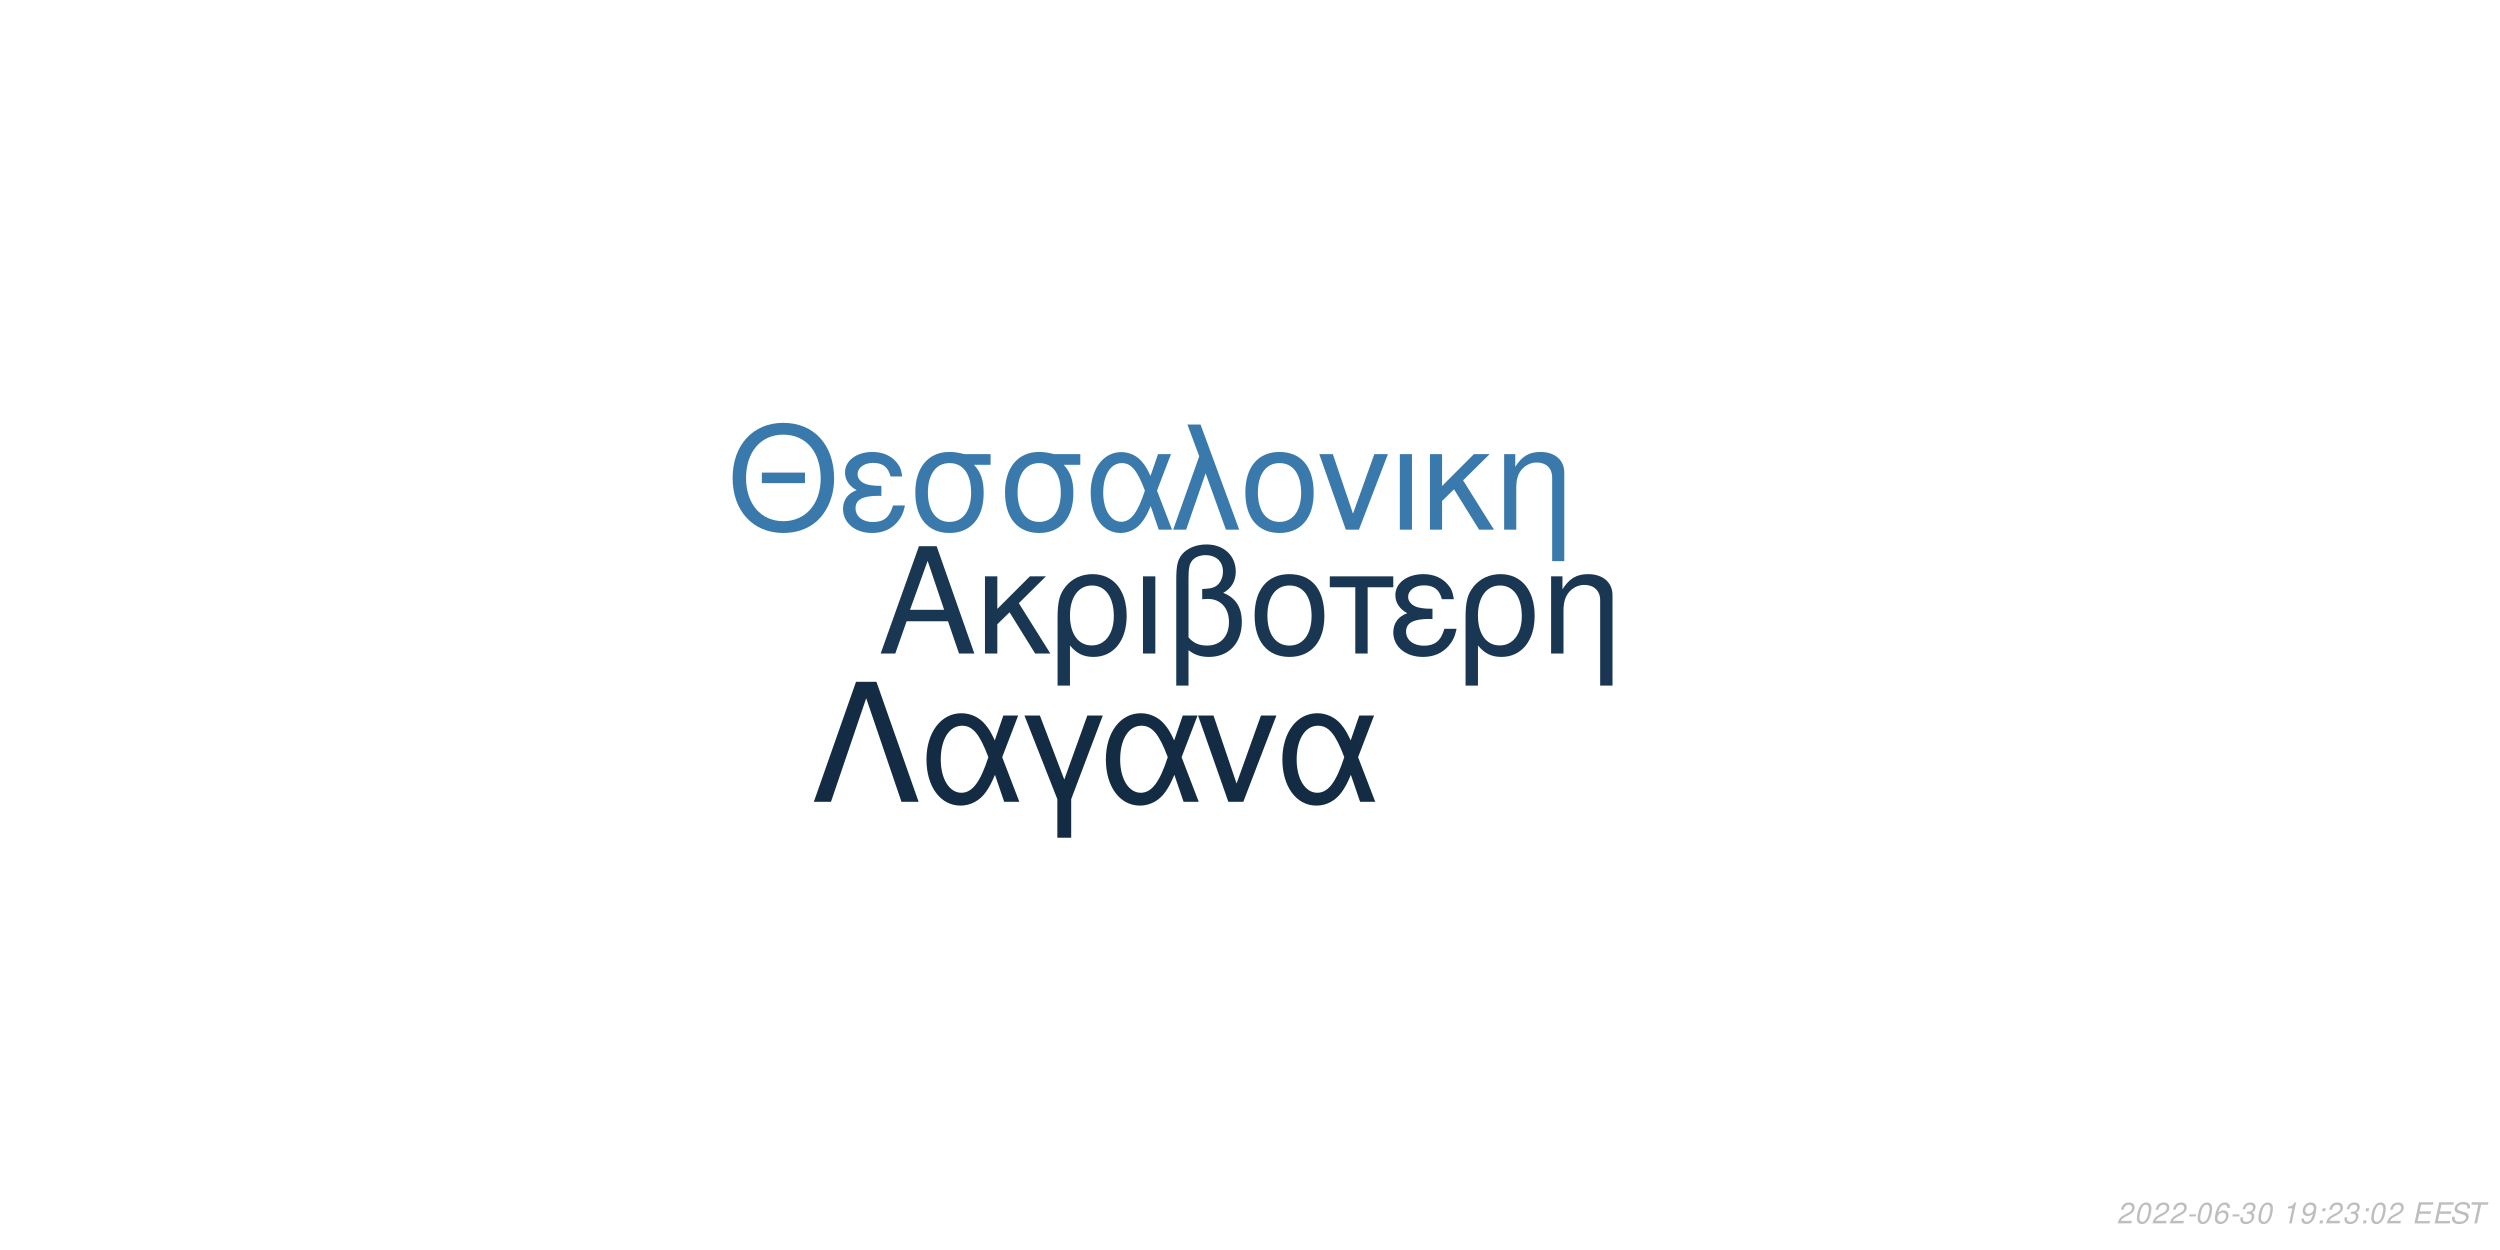
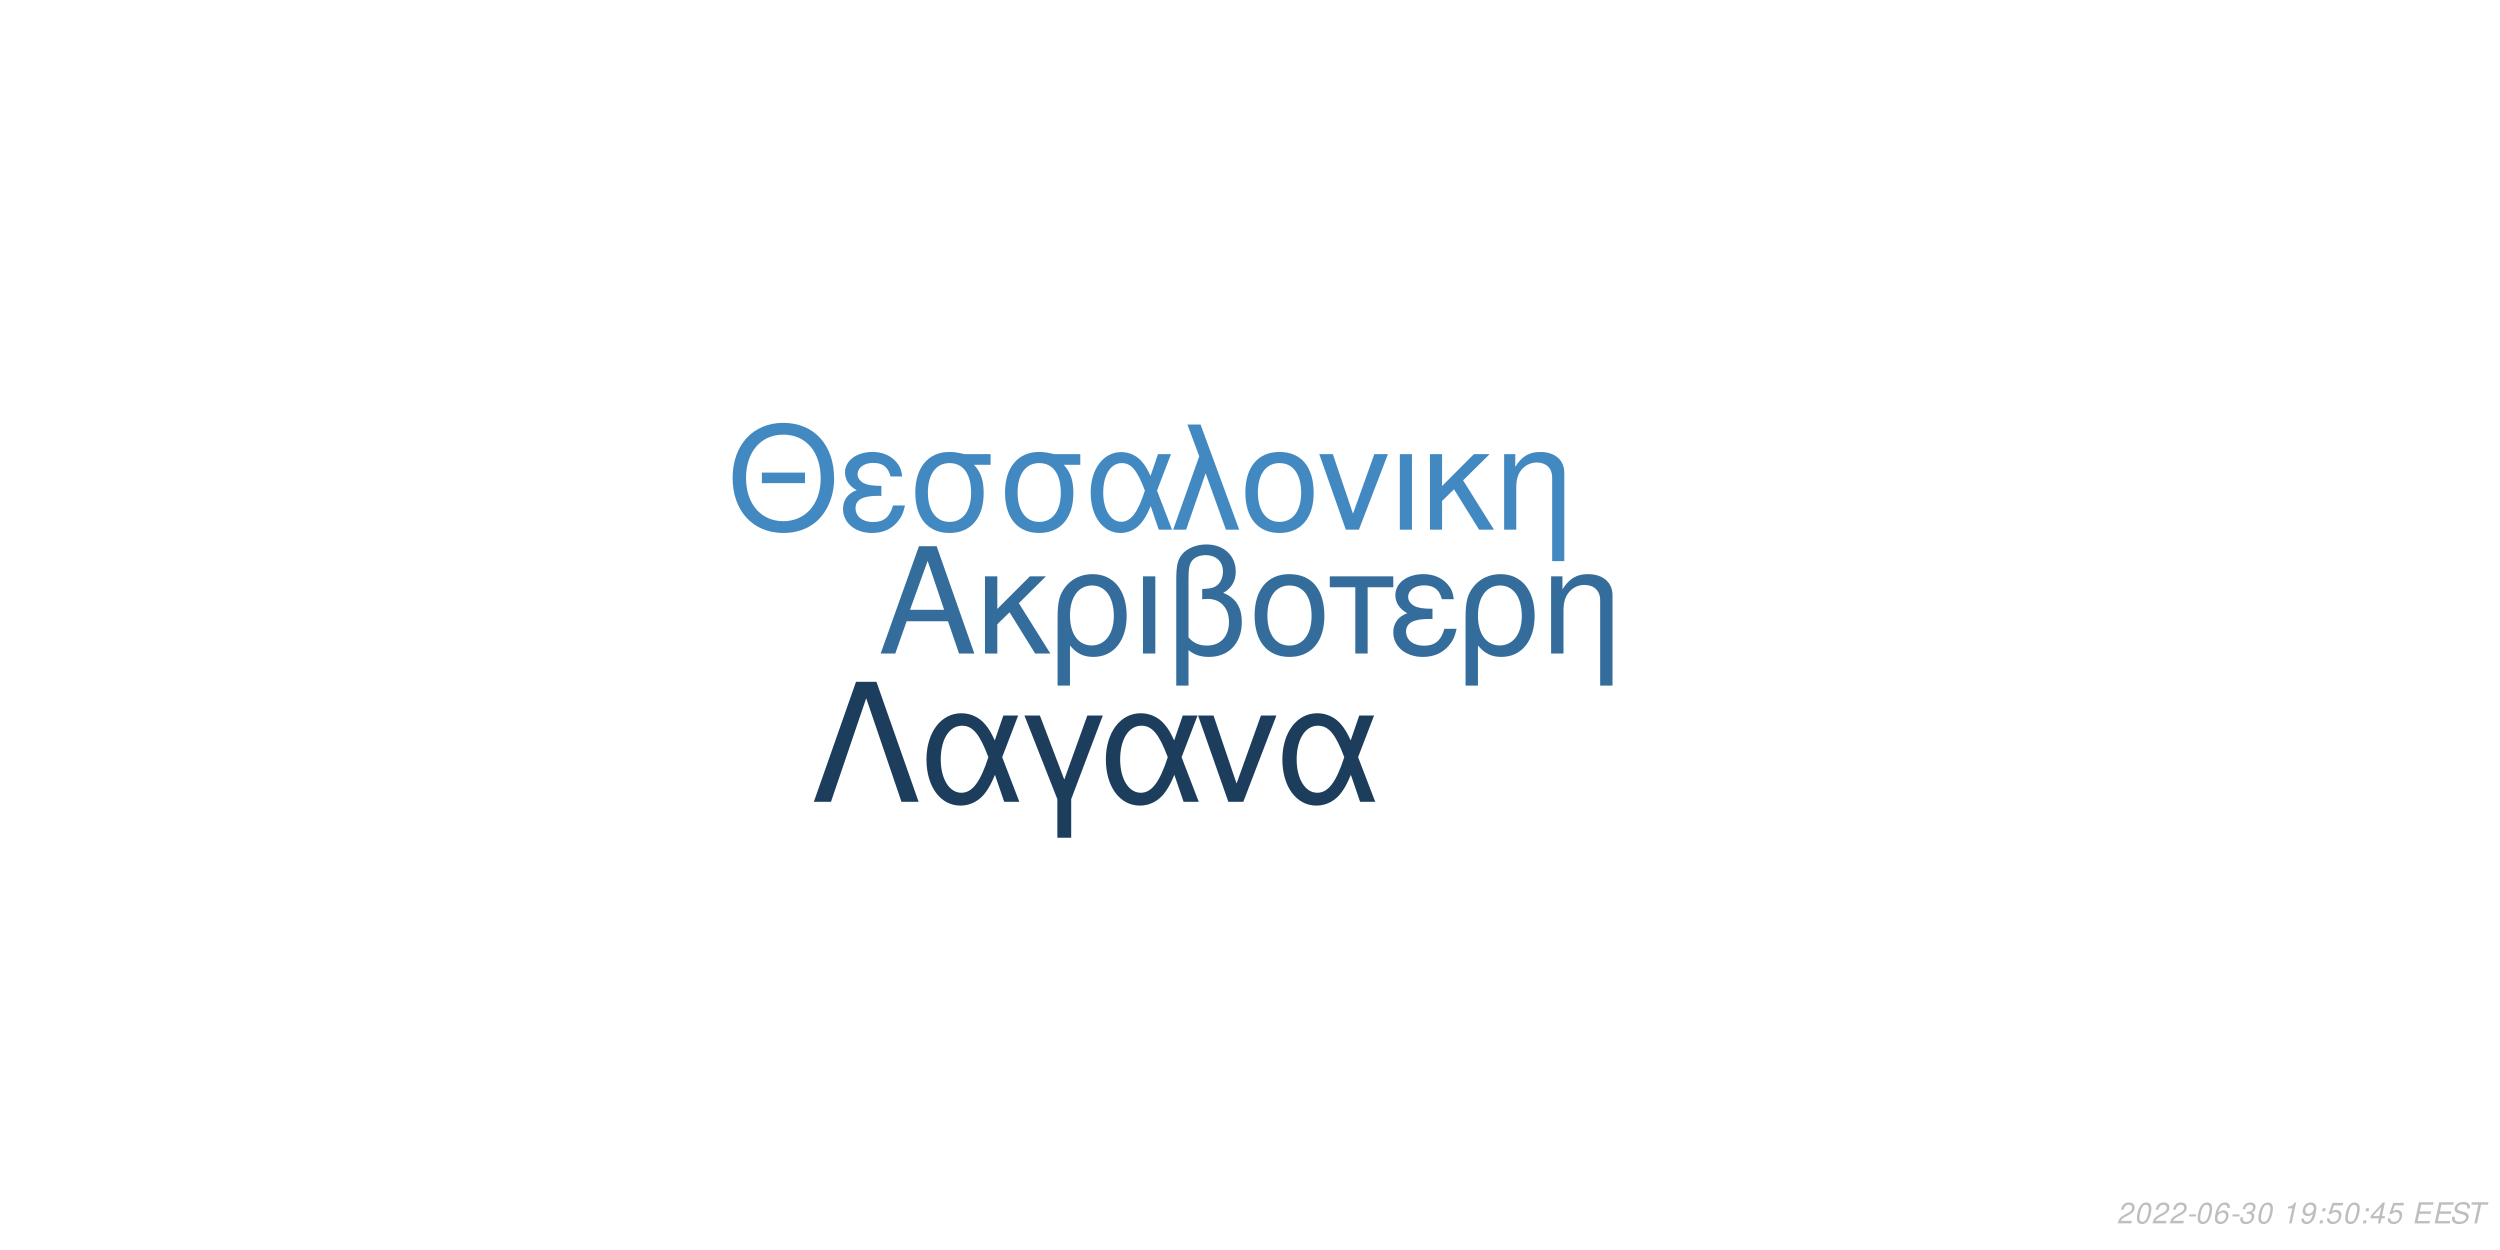
<svg xmlns="http://www.w3.org/2000/svg" xmlns:xlink="http://www.w3.org/1999/xlink" width="864pt" height="432pt" viewBox="0 0 864 432" version="1.1">
  <defs>
    <g>
      <symbol overflow="visible" id="glyph0-0">
        <path style="stroke:none;" d="" />
      </symbol>
      <symbol overflow="visible" id="glyph0-1">
        <path style="stroke:none;" d="M 24.125 -11.141 L 27.938 0 L 33.234 0 L 20.203 -37.094 L 14.094 -37.094 L 0.859 0 L 5.906 0 L 9.828 -11.141 Z M 22.797 -15.109 L 11 -15.109 L 17.094 -32.016 Z M 22.797 -15.109 " />
      </symbol>
      <symbol overflow="visible" id="glyph0-2">
        <path style="stroke:none;" d="M 7.172 -15.422 L 7.172 -26.672 L 2.906 -26.672 L 2.906 0 L 7.172 0 L 7.172 -10.125 L 11.406 -14.25 L 20.25 0 L 25.5 0 L 14.609 -17.406 L 23.969 -26.672 L 18.422 -26.672 Z M 7.172 -15.422 " />
      </symbol>
      <symbol overflow="visible" id="glyph0-3">
        <path style="stroke:none;" d="M 3 11.094 L 7.281 11.094 L 7.281 -2.797 C 9.516 -0.047 11.953 1.172 15.375 1.172 C 22.344 1.172 26.875 -4.422 26.875 -13.031 C 26.875 -21.891 22.297 -27.438 15.062 -27.438 C 11.297 -27.438 7.984 -25.906 5.797 -23.156 C 3.672 -20.516 3 -17.969 3 -12.359 Z M 14.906 -23.516 C 19.547 -23.516 22.438 -19.438 22.438 -12.922 C 22.438 -6.812 19.391 -2.797 14.812 -2.797 C 10.172 -2.797 7.281 -6.766 7.281 -13.125 C 7.281 -19.484 10.234 -23.516 14.906 -23.516 Z M 14.906 -23.516 " />
      </symbol>
      <symbol overflow="visible" id="glyph0-4">
        <path style="stroke:none;" d="M 3.516 0 L 7.781 0 L 7.781 -26.672 L 3.516 -26.672 Z M 3.516 0 " />
      </symbol>
      <symbol overflow="visible" id="glyph0-5">
        <path style="stroke:none;" d="M 4.016 11.094 L 8.25 11.094 L 8.25 -1.172 C 10.172 0.406 12.422 1.172 15.312 1.172 C 22.188 1.172 26.672 -3.609 26.672 -10.891 C 26.672 -15.984 24.578 -19.234 20.25 -20.969 C 23.109 -22.547 24.578 -25.031 24.578 -28.344 C 24.578 -33.844 20.406 -37.703 14.453 -37.703 C 10.938 -37.703 7.734 -36.391 6 -34.25 C 4.484 -32.422 4.016 -30.328 4.016 -25.391 Z M 8.25 -25.656 C 8.25 -29.359 8.5 -30.844 9.469 -32.062 C 10.375 -33.281 12.156 -34 14.094 -34 C 17.812 -34 20.156 -31.812 20.156 -28.297 C 20.156 -25.953 18.984 -23.812 17.297 -23.047 C 16.281 -22.547 15.469 -22.438 12.984 -22.297 L 12.984 -18.781 C 13.734 -18.828 14.344 -18.875 14.969 -18.875 C 19.344 -18.875 22.234 -15.719 22.234 -10.891 C 22.234 -5.906 19.281 -2.75 14.656 -2.75 C 11.953 -2.75 9.922 -3.609 8.25 -5.594 Z M 8.25 -25.656 " />
      </symbol>
      <symbol overflow="visible" id="glyph0-6">
        <path style="stroke:none;" d="M 14.094 -27.438 C 6.562 -27.438 2.094 -22.094 2.094 -13.125 C 2.094 -4.125 6.562 1.172 14.141 1.172 C 21.672 1.172 26.203 -4.172 26.203 -12.922 C 26.203 -22.188 21.828 -27.438 14.094 -27.438 Z M 14.141 -23.516 C 18.938 -23.516 21.781 -19.594 21.781 -12.984 C 21.781 -6.672 18.828 -2.75 14.141 -2.75 C 9.422 -2.75 6.516 -6.672 6.516 -13.125 C 6.516 -19.594 9.422 -23.516 14.141 -23.516 Z M 14.141 -23.516 " />
      </symbol>
      <symbol overflow="visible" id="glyph0-7">
        <path style="stroke:none;" d="M 7.891 0 L 12.156 0 L 12.156 -22.906 L 21.016 -22.906 L 21.016 -26.672 L -0.922 -26.672 L -0.922 -22.906 L 7.891 -22.906 Z M 7.891 0 " />
      </symbol>
      <symbol overflow="visible" id="glyph0-8">
        <path style="stroke:none;" d="M 14.562 -15.469 C 11.344 -15.469 9.562 -15.781 8.297 -16.438 C 6.922 -17.203 6.156 -18.328 6.156 -19.547 C 6.156 -21.891 8.453 -23.562 11.656 -23.562 C 15.062 -23.562 16.953 -22.094 17.812 -18.781 L 21.938 -18.781 C 21.578 -21.266 21.062 -22.5 19.797 -23.922 C 17.812 -26.203 14.906 -27.438 11.453 -27.438 C 5.797 -27.438 1.734 -24.375 1.734 -20.203 C 1.734 -17.609 3.156 -15.375 5.859 -13.938 C 2.797 -12.875 1.016 -10.484 1.016 -7.328 C 1.016 -2.391 5.297 1.172 11.25 1.172 C 14.969 1.172 17.906 -0.109 20.156 -2.641 C 21.578 -4.328 22.297 -5.797 22.906 -8.547 L 18.672 -8.547 C 17.5 -4.422 15.422 -2.703 11.609 -2.703 C 7.938 -2.703 5.438 -4.688 5.438 -7.578 C 5.438 -10.578 7.938 -11.953 13.484 -11.953 C 13.641 -11.953 14.094 -11.953 14.562 -11.906 Z M 14.562 -15.469 " />
      </symbol>
      <symbol overflow="visible" id="glyph0-9">
        <path style="stroke:none;" d="M 3.562 -26.672 L 3.562 0 L 7.844 0 L 7.844 -14.703 C 7.844 -17.906 8.5 -19.891 10.031 -21.531 C 11.406 -22.953 13.188 -23.719 15.062 -23.719 C 18.375 -23.719 20.516 -21.672 20.516 -18.469 L 20.516 11.094 L 24.781 11.094 L 24.781 -20.156 C 24.781 -24.578 21.469 -27.438 16.328 -27.438 C 12.359 -27.438 9.828 -25.906 7.484 -22.188 L 7.484 -26.672 Z M 3.562 -26.672 " />
      </symbol>
      <symbol overflow="visible" id="glyph1-0">
        <path style="stroke:none;" d="" />
      </symbol>
      <symbol overflow="visible" id="glyph1-1">
        <path style="stroke:none;" d="M 26.859 -19.734 L 11.953 -19.734 L 11.953 -16.094 L 26.859 -16.094 Z M 19.328 -36.922 C 8.922 -36.922 1.844 -29.25 1.844 -17.891 C 1.844 -6.484 8.875 1.141 19.391 1.141 C 23.812 1.141 27.703 -0.203 30.641 -2.688 C 34.578 -6.031 36.922 -11.656 36.922 -17.594 C 36.922 -29.297 30 -36.922 19.328 -36.922 Z M 19.328 -32.844 C 27.203 -32.844 32.281 -26.906 32.281 -17.688 C 32.281 -8.922 27.062 -2.938 19.391 -2.938 C 11.609 -2.938 6.484 -8.922 6.484 -17.891 C 6.484 -26.859 11.609 -32.844 19.328 -32.844 Z M 19.328 -32.844 " />
      </symbol>
      <symbol overflow="visible" id="glyph1-2">
        <path style="stroke:none;" d="M 14.25 -15.141 C 11.109 -15.141 9.375 -15.453 8.125 -16.094 C 6.781 -16.844 6.031 -17.938 6.031 -19.141 C 6.031 -21.422 8.266 -23.078 11.406 -23.078 C 14.75 -23.078 16.594 -21.625 17.438 -18.391 L 21.469 -18.391 C 21.125 -20.828 20.625 -22.031 19.391 -23.422 C 17.438 -25.656 14.594 -26.859 11.219 -26.859 C 5.688 -26.859 1.688 -23.875 1.688 -19.781 C 1.688 -17.234 3.094 -15.047 5.734 -13.656 C 2.734 -12.609 1 -10.266 1 -7.172 C 1 -2.344 5.188 1.141 11.016 1.141 C 14.656 1.141 17.547 -0.094 19.734 -2.594 C 21.125 -4.234 21.828 -5.688 22.422 -8.375 L 18.281 -8.375 C 17.141 -4.328 15.094 -2.641 11.359 -2.641 C 7.766 -2.641 5.328 -4.578 5.328 -7.422 C 5.328 -10.359 7.766 -11.703 13.203 -11.703 C 13.359 -11.703 13.797 -11.703 14.25 -11.656 Z M 14.25 -15.141 " />
      </symbol>
      <symbol overflow="visible" id="glyph1-3">
        <path style="stroke:none;" d="M 29 -26.109 L 19.938 -26.109 C 17.594 -26.703 16.438 -26.859 14.703 -26.859 C 7.469 -26.859 2.984 -21.469 2.984 -12.859 C 2.984 -4.031 7.375 1.141 14.797 1.141 C 22.172 1.141 26.609 -4.078 26.609 -12.656 C 26.609 -17.047 25.656 -19.828 23.266 -22.422 L 29 -22.422 Z M 14.797 -23.016 C 19.531 -23.016 22.266 -19.234 22.266 -12.75 C 22.266 -6.531 19.438 -2.688 14.797 -2.688 C 10.172 -2.688 7.328 -6.531 7.328 -12.859 C 7.328 -19.188 10.172 -23.016 14.797 -23.016 Z M 14.797 -23.016 " />
      </symbol>
      <symbol overflow="visible" id="glyph1-4">
        <path style="stroke:none;" d="M 29.344 -26.109 L 24.859 -26.109 L 22.266 -18.578 C 21.125 -21.031 20.484 -22.125 19.328 -23.469 C 17.547 -25.609 14.906 -26.812 12.156 -26.812 C 5.984 -26.812 1.594 -20.984 1.594 -12.812 C 1.594 -4.578 5.828 1.141 11.906 1.141 C 14.953 1.141 17.734 -0.344 19.625 -3.047 C 20.672 -4.531 21.281 -5.688 22.328 -8.172 L 25.109 0 L 29.703 0 L 24.516 -13.5 Z M 20.328 -13.5 C 17.891 -5.922 15.453 -2.734 12.156 -2.734 C 8.516 -2.734 5.922 -6.922 5.922 -12.812 C 5.922 -18.938 8.516 -23.016 12.359 -23.016 C 15.594 -23.016 17.688 -20.531 20.328 -13.5 Z M 20.328 -13.5 " />
      </symbol>
      <symbol overflow="visible" id="glyph1-5">
        <path style="stroke:none;" d="M 1.094 0 L 5.578 0 L 12.312 -19.484 L 19.328 0 L 23.922 0 L 10.562 -36.328 L 6.031 -36.328 L 10.109 -25.359 Z M 1.094 0 " />
      </symbol>
      <symbol overflow="visible" id="glyph1-6">
        <path style="stroke:none;" d="M 13.797 -26.859 C 6.422 -26.859 2.047 -21.625 2.047 -12.859 C 2.047 -4.031 6.422 1.141 13.859 1.141 C 21.234 1.141 25.656 -4.078 25.656 -12.656 C 25.656 -21.719 21.375 -26.859 13.797 -26.859 Z M 13.859 -23.016 C 18.531 -23.016 21.328 -19.188 21.328 -12.703 C 21.328 -6.531 18.438 -2.688 13.859 -2.688 C 9.219 -2.688 6.375 -6.531 6.375 -12.859 C 6.375 -19.188 9.219 -23.016 13.859 -23.016 Z M 13.859 -23.016 " />
      </symbol>
      <symbol overflow="visible" id="glyph1-7">
        <path style="stroke:none;" d="M 14.297 0 L 24.312 -26.109 L 19.625 -26.109 L 12.25 -5.531 L 5.281 -26.109 L 0.594 -26.109 L 9.766 0 Z M 14.297 0 " />
      </symbol>
      <symbol overflow="visible" id="glyph1-8">
        <path style="stroke:none;" d="M 3.438 0 L 7.625 0 L 7.625 -26.109 L 3.438 -26.109 Z M 3.438 0 " />
      </symbol>
      <symbol overflow="visible" id="glyph1-9">
        <path style="stroke:none;" d="M 7.031 -15.094 L 7.031 -26.109 L 2.844 -26.109 L 2.844 0 L 7.031 0 L 7.031 -9.922 L 11.156 -13.953 L 19.828 0 L 24.969 0 L 14.297 -17.047 L 23.469 -26.109 L 18.031 -26.109 Z M 7.031 -15.094 " />
      </symbol>
      <symbol overflow="visible" id="glyph1-10">
        <path style="stroke:none;" d="M 3.484 -26.109 L 3.484 0 L 7.672 0 L 7.672 -14.406 C 7.672 -17.547 8.328 -19.484 9.812 -21.078 C 11.156 -22.469 12.906 -23.219 14.75 -23.219 C 17.984 -23.219 20.078 -21.234 20.078 -18.094 L 20.078 10.859 L 24.266 10.859 L 24.266 -19.734 C 24.266 -24.062 21.031 -26.859 16 -26.859 C 12.109 -26.859 9.609 -25.359 7.328 -21.719 L 7.328 -26.109 Z M 3.484 -26.109 " />
      </symbol>
      <symbol overflow="visible" id="glyph2-0">
        <path style="stroke:none;" d="" />
      </symbol>
      <symbol overflow="visible" id="glyph2-1">
        <path style="stroke:none;" d="M 22.531 -41.484 L 15.484 -41.484 L 0.906 0 L 6.828 0 L 19 -35.797 L 31.188 0 L 37.109 0 Z M 22.531 -41.484 " />
      </symbol>
      <symbol overflow="visible" id="glyph2-2">
        <path style="stroke:none;" d="M 33.516 -29.812 L 28.391 -29.812 L 25.438 -21.219 C 24.125 -24.016 23.391 -25.266 22.078 -26.797 C 20.031 -29.25 17.016 -30.609 13.891 -30.609 C 6.828 -30.609 1.828 -23.953 1.828 -14.625 C 1.828 -5.234 6.656 1.312 13.594 1.312 C 17.078 1.312 20.266 -0.391 22.422 -3.469 C 23.609 -5.172 24.297 -6.484 25.5 -9.328 L 28.688 0 L 33.922 0 L 28 -15.422 Z M 23.219 -15.422 C 20.422 -6.766 17.641 -3.125 13.891 -3.125 C 9.734 -3.125 6.766 -7.906 6.766 -14.625 C 6.766 -21.625 9.734 -26.297 14.109 -26.297 C 17.812 -26.297 20.203 -23.453 23.219 -15.422 Z M 23.219 -15.422 " />
      </symbol>
      <symbol overflow="visible" id="glyph2-3">
        <path style="stroke:none;" d="M 12.062 12.406 L 16.844 12.406 L 16.844 -0.906 L 27.766 -29.812 L 22.422 -29.812 L 14.453 -7.688 L 6.031 -29.812 L 0.688 -29.812 L 12.062 -0.906 Z M 12.062 12.406 " />
      </symbol>
      <symbol overflow="visible" id="glyph2-4">
        <path style="stroke:none;" d="M 16.328 0 L 27.766 -29.812 L 22.422 -29.812 L 14 -6.312 L 6.031 -29.812 L 0.688 -29.812 L 11.156 0 Z M 16.328 0 " />
      </symbol>
      <symbol overflow="visible" id="glyph3-0">
        <path style="stroke:none;" d="" />
      </symbol>
      <symbol overflow="visible" id="glyph3-1">
        <path style="stroke:none;" d="M 5.234 -0.875 L 1.469 -0.875 C 1.641 -1.375 2.203 -1.891 3.109 -2.344 L 4.234 -2.938 C 5.562 -3.625 6.219 -4.469 6.219 -5.484 C 6.219 -5.938 6.062 -6.359 5.797 -6.656 C 5.469 -7.047 4.984 -7.234 4.312 -7.234 C 2.766 -7.234 1.891 -6.453 1.484 -4.734 L 2.375 -4.734 C 2.484 -5.188 2.609 -5.484 2.797 -5.75 C 3.094 -6.203 3.609 -6.453 4.188 -6.453 C 4.891 -6.453 5.344 -6.031 5.344 -5.375 C 5.344 -4.703 4.859 -4.094 4.016 -3.656 L 2.984 -3.125 C 1.234 -2.188 0.797 -1.656 0.344 -0.016 L 5.047 -0.016 Z M 5.234 -0.875 " />
      </symbol>
      <symbol overflow="visible" id="glyph3-2">
        <path style="stroke:none;" d="M 4.203 -7.234 C 3.375 -7.234 2.688 -6.812 2.125 -5.984 C 1.484 -5.047 0.984 -3.188 0.984 -1.734 C 0.984 -1.109 1.172 -0.562 1.484 -0.266 C 1.797 0.047 2.281 0.234 2.766 0.234 C 3.625 0.234 4.281 -0.156 4.859 -1.016 C 5.516 -1.953 6 -3.797 6 -5.266 C 6 -6.5 5.328 -7.234 4.203 -7.234 Z M 4.094 -6.453 C 4.734 -6.453 5.125 -5.984 5.125 -5.156 C 5.125 -4.203 4.781 -2.625 4.406 -1.812 C 3.984 -0.938 3.516 -0.547 2.875 -0.547 C 2.25 -0.547 1.875 -1.031 1.875 -1.828 C 1.875 -2.797 2.203 -4.344 2.594 -5.203 C 2.984 -6.047 3.453 -6.453 4.094 -6.453 Z M 4.094 -6.453 " />
      </symbol>
      <symbol overflow="visible" id="glyph3-3">
        <path style="stroke:none;" d="M 3.516 -3.125 L 1.125 -3.125 L 0.969 -2.406 L 3.359 -2.406 Z M 3.516 -3.125 " />
      </symbol>
      <symbol overflow="visible" id="glyph3-4">
        <path style="stroke:none;" d="M 6.125 -5.344 L 6.141 -5.625 C 6.141 -6.609 5.453 -7.234 4.391 -7.234 C 3.438 -7.234 2.641 -6.719 2.016 -5.703 C 1.422 -4.781 0.938 -2.953 0.938 -1.688 C 0.938 -0.516 1.688 0.234 2.859 0.234 C 3.703 0.234 4.438 -0.156 5 -0.875 C 5.406 -1.422 5.672 -2.156 5.672 -2.766 C 5.672 -3.812 4.969 -4.5 3.906 -4.5 C 3.234 -4.5 2.672 -4.234 2.094 -3.625 C 2.406 -5.375 3.234 -6.453 4.25 -6.453 C 4.703 -6.453 5.062 -6.234 5.172 -5.844 C 5.203 -5.719 5.234 -5.578 5.25 -5.344 Z M 3.656 -3.734 C 4.344 -3.734 4.797 -3.281 4.797 -2.625 C 4.797 -1.469 3.984 -0.547 2.984 -0.547 C 2.297 -0.547 1.812 -1.047 1.812 -1.766 C 1.812 -2.859 2.625 -3.734 3.656 -3.734 Z M 3.656 -3.734 " />
      </symbol>
      <symbol overflow="visible" id="glyph3-5">
        <path style="stroke:none;" d="M 2.922 -3.312 C 3.125 -3.344 3.234 -3.344 3.375 -3.344 C 4.203 -3.344 4.688 -3 4.688 -2.406 C 4.688 -1.312 3.906 -0.547 2.781 -0.547 C 2.047 -0.547 1.594 -0.938 1.594 -1.562 C 1.594 -1.719 1.609 -1.844 1.656 -2.094 L 0.766 -2.094 C 0.734 -1.797 0.719 -1.641 0.719 -1.469 C 0.719 -0.375 1.406 0.234 2.641 0.234 C 3.547 0.234 4.297 -0.078 4.812 -0.656 C 5.266 -1.156 5.562 -1.875 5.562 -2.547 C 5.562 -3.125 5.344 -3.453 4.797 -3.734 C 5.641 -4.234 6.016 -4.844 6.016 -5.734 C 6.016 -6.656 5.312 -7.234 4.203 -7.234 C 3.375 -7.234 2.672 -6.938 2.188 -6.375 C 1.891 -6.031 1.703 -5.641 1.516 -4.906 L 2.391 -4.906 C 2.5 -5.359 2.594 -5.594 2.734 -5.812 C 3.047 -6.234 3.516 -6.453 4.078 -6.453 C 4.734 -6.453 5.141 -6.125 5.141 -5.578 C 5.141 -5.188 5.016 -4.797 4.797 -4.547 C 4.516 -4.234 4 -4.062 3.266 -4.062 L 3.078 -4.062 Z M 2.922 -3.312 " />
      </symbol>
      <symbol overflow="visible" id="glyph3-6">
        <path style="stroke:none;" d="" />
      </symbol>
      <symbol overflow="visible" id="glyph3-7">
        <path style="stroke:none;" d="M 3.703 -5.188 L 2.594 0 L 3.469 0 L 5.016 -7.234 L 4.438 -7.234 C 3.906 -6.156 3.688 -6.016 2.234 -5.812 L 2.109 -5.188 Z M 3.703 -5.188 " />
      </symbol>
      <symbol overflow="visible" id="glyph3-8">
        <path style="stroke:none;" d="M 0.844 -1.656 C 0.844 -1.547 0.844 -1.438 0.844 -1.375 C 0.844 -0.406 1.531 0.234 2.578 0.234 C 3.203 0.234 3.766 0.016 4.297 -0.438 C 4.938 -1 5.312 -1.656 5.594 -2.719 C 5.844 -3.672 6.016 -4.766 6.016 -5.375 C 6.016 -5.844 5.844 -6.328 5.547 -6.656 C 5.203 -7.031 4.703 -7.234 4.062 -7.234 C 2.516 -7.234 1.297 -5.938 1.297 -4.266 C 1.297 -3.203 1.984 -2.547 3.047 -2.547 C 3.484 -2.547 3.953 -2.672 4.281 -2.891 C 4.406 -2.984 4.547 -3.078 4.828 -3.344 C 4.438 -1.484 3.703 -0.547 2.703 -0.547 C 2.109 -0.547 1.719 -0.938 1.719 -1.547 L 1.719 -1.656 Z M 3.953 -6.453 C 4.625 -6.453 5.141 -5.953 5.141 -5.281 C 5.141 -4.188 4.312 -3.312 3.297 -3.312 C 2.594 -3.312 2.172 -3.734 2.172 -4.453 C 2.172 -5.562 2.984 -6.453 3.953 -6.453 Z M 3.953 -6.453 " />
      </symbol>
      <symbol overflow="visible" id="glyph3-9">
        <path style="stroke:none;" d="M 2.359 -1.031 L 1.312 -1.031 L 1.094 0 L 2.141 0 Z M 3.266 -5.234 L 2.219 -5.234 L 2 -4.203 L 3.047 -4.203 Z M 3.266 -5.234 " />
      </symbol>
      <symbol overflow="visible" id="glyph3-10">
+         <path style="stroke:none;" d="M 6.297 -7.094 L 2.594 -7.094 L 1.234 -3.234 L 2.047 -3.234 C 2.656 -3.766 2.938 -3.906 3.531 -3.906 C 4.328 -3.906 4.797 -3.453 4.797 -2.688 C 4.797 -1.438 3.969 -0.547 2.828 -0.547 C 2.031 -0.547 1.609 -0.938 1.578 -1.734 L 0.703 -1.734 L 0.703 -1.516 C 0.703 -0.938 0.844 -0.547 1.188 -0.266 C 1.562 0.062 2.078 0.234 2.703 0.234 C 3.656 0.234 4.391 -0.156 4.984 -0.922 C 5.422 -1.5 5.672 -2.234 5.672 -2.953 C 5.672 -4 4.938 -4.672 3.812 -4.672 C 3.328 -4.672 2.906 -4.547 2.406 -4.234 L 3.109 -6.219 L 6.109 -6.219 Z M 6.297 -7.094 " />
+       </symbol>
+       <symbol overflow="visible" id="glyph3-11">
+         <path style="stroke:none;" d="M 3.625 -1.75 L 3.266 0 L 4.141 0 L 4.516 -1.75 L 5.562 -1.75 L 5.734 -2.531 L 4.688 -2.531 L 5.688 -7.234 L 5.016 -7.234 L 0.844 -2.672 L 0.641 -1.75 Z M 3.797 -2.531 L 1.594 -2.531 L 4.469 -5.703 Z M 3.797 -2.531 " />
+       </symbol>
+       <symbol overflow="visible" id="glyph3-12">
        <path style="stroke:none;" d="M 2.547 -3.312 L 6.5 -3.312 L 6.688 -4.141 L 2.719 -4.141 L 3.219 -6.469 L 7.344 -6.469 L 7.516 -7.297 L 2.453 -7.297 L 0.906 0 L 6.125 0 L 6.297 -0.812 L 2.016 -0.812 Z M 2.547 -3.312 " />
      </symbol>
-       <symbol overflow="visible" id="glyph3-11">
+       <symbol overflow="visible" id="glyph3-13">
        <path style="stroke:none;" d="M 7.062 -5.156 C 7.125 -5.438 7.141 -5.562 7.141 -5.703 C 7.141 -6.156 6.938 -6.594 6.594 -6.891 C 6.188 -7.25 5.656 -7.406 4.875 -7.406 C 3.844 -7.406 3.047 -7.125 2.5 -6.562 C 2.094 -6.141 1.781 -5.438 1.781 -4.922 C 1.781 -4.297 2.219 -3.766 2.891 -3.562 L 4.594 -3.094 C 5.406 -2.859 5.734 -2.578 5.734 -2.094 C 5.734 -1.781 5.547 -1.406 5.266 -1.141 C 4.844 -0.766 4.266 -0.578 3.453 -0.578 C 2.328 -0.578 1.812 -0.984 1.812 -1.906 C 1.812 -2.047 1.812 -2.125 1.844 -2.312 L 0.984 -2.312 C 0.906 -2.062 0.891 -1.906 0.891 -1.688 C 0.891 -0.484 1.797 0.234 3.297 0.234 C 4.359 0.234 5.234 -0.062 5.812 -0.609 C 6.344 -1.078 6.688 -1.797 6.688 -2.375 C 6.688 -2.641 6.609 -2.906 6.453 -3.156 C 6.234 -3.5 5.938 -3.703 5.469 -3.828 L 3.75 -4.312 C 2.984 -4.547 2.734 -4.734 2.734 -5.188 C 2.734 -5.547 2.875 -5.844 3.188 -6.109 C 3.547 -6.438 4.031 -6.594 4.703 -6.594 C 5.266 -6.594 5.688 -6.484 5.906 -6.297 C 6.094 -6.125 6.219 -5.797 6.219 -5.516 C 6.219 -5.422 6.203 -5.344 6.188 -5.156 Z M 7.062 -5.156 " />
      </symbol>
-       <symbol overflow="visible" id="glyph3-12">
+       <symbol overflow="visible" id="glyph3-14">
        <path style="stroke:none;" d="M 4.938 -6.469 L 7.312 -6.469 L 7.484 -7.297 L 1.75 -7.297 L 1.578 -6.469 L 3.984 -6.469 L 2.609 0 L 3.547 0 Z M 4.938 -6.469 " />
      </symbol>
    </g>
  </defs>
  <g id="surface1">
    <rect x="0" y="0" width="864" height="432" style="fill:rgb(100%,100%,100%);fill-opacity:1;stroke:none;" />
-     <g style="fill:rgb(9.804%,21.176%,32.157%);fill-opacity:1;">
+     <g style="fill:rgb(20.392%,42.745%,61.176%);fill-opacity:1;">
      <use xlink:href="#glyph0-1" x="303.5" y="225.861" />
      <use xlink:href="#glyph0-2" x="337.5" y="225.861" />
      <use xlink:href="#glyph0-3" x="362.5" y="225.861" />
      <use xlink:href="#glyph0-4" x="391.5" y="225.861" />
      <use xlink:href="#glyph0-5" x="402.5" y="225.861" />
      <use xlink:href="#glyph0-6" x="431.5" y="225.861" />
      <use xlink:href="#glyph0-7" x="460.5" y="225.861" />
      <use xlink:href="#glyph0-8" x="480.5" y="225.861" />
      <use xlink:href="#glyph0-3" x="503.5" y="225.861" />
      <use xlink:href="#glyph0-9" x="532.5" y="225.861" />
    </g>
-     <g style="fill:rgb(22.745%,47.451%,67.451%);fill-opacity:1;">
+     <g style="fill:rgb(25.882%,53.725%,76.078%);fill-opacity:1;">
      <use xlink:href="#glyph1-1" x="251.348" y="183.058" />
      <use xlink:href="#glyph1-2" x="290.348" y="183.058" />
      <use xlink:href="#glyph1-3" x="313.348" y="183.058" />
      <use xlink:href="#glyph1-3" x="344.348" y="183.058" />
      <use xlink:href="#glyph1-4" x="375.348" y="183.058" />
      <use xlink:href="#glyph1-5" x="404.348" y="183.058" />
      <use xlink:href="#glyph1-6" x="428.348" y="183.058" />
      <use xlink:href="#glyph1-7" x="455.348" y="183.058" />
      <use xlink:href="#glyph1-8" x="480.348" y="183.058" />
      <use xlink:href="#glyph1-9" x="491.348" y="183.058" />
      <use xlink:href="#glyph1-10" x="516.348" y="183.058" />
    </g>
-     <g style="fill:rgb(7.451%,16.863%,26.275%);fill-opacity:1;">
+     <g style="fill:rgb(10.98%,23.922%,35.686%);fill-opacity:1;">
      <use xlink:href="#glyph2-1" x="280.359" y="277.105" />
      <use xlink:href="#glyph2-2" x="318.359" y="277.105" />
      <use xlink:href="#glyph2-3" x="353.359" y="277.105" />
      <use xlink:href="#glyph2-2" x="380.359" y="277.105" />
      <use xlink:href="#glyph2-4" x="413.359" y="277.105" />
      <use xlink:href="#glyph2-2" x="441.359" y="277.105" />
    </g>
    <g style="fill:rgb(74.51%,74.51%,74.51%);fill-opacity:1;">
      <use xlink:href="#glyph3-1" x="731.52" y="422.81" />
      <use xlink:href="#glyph3-2" x="737.52" y="422.81" />
      <use xlink:href="#glyph3-1" x="743.52" y="422.81" />
      <use xlink:href="#glyph3-1" x="749.52" y="422.81" />
      <use xlink:href="#glyph3-3" x="755.52" y="422.81" />
      <use xlink:href="#glyph3-2" x="758.52" y="422.81" />
      <use xlink:href="#glyph3-4" x="764.52" y="422.81" />
      <use xlink:href="#glyph3-3" x="770.52" y="422.81" />
      <use xlink:href="#glyph3-5" x="773.52" y="422.81" />
      <use xlink:href="#glyph3-2" x="779.52" y="422.81" />
      <use xlink:href="#glyph3-6" x="785.52" y="422.81" />
      <use xlink:href="#glyph3-7" x="788.52" y="422.81" />
      <use xlink:href="#glyph3-8" x="794.52" y="422.81" />
      <use xlink:href="#glyph3-9" x="800.52" y="422.81" />
-       <use xlink:href="#glyph3-1" x="803.52" y="422.81" />
-       <use xlink:href="#glyph3-5" x="809.52" y="422.81" />
+       <use xlink:href="#glyph3-10" x="803.52" y="422.81" />
+       <use xlink:href="#glyph3-2" x="809.52" y="422.81" />
      <use xlink:href="#glyph3-9" x="815.52" y="422.81" />
-       <use xlink:href="#glyph3-2" x="818.52" y="422.81" />
-       <use xlink:href="#glyph3-1" x="824.52" y="422.81" />
+       <use xlink:href="#glyph3-11" x="818.52" y="422.81" />
+       <use xlink:href="#glyph3-10" x="824.52" y="422.81" />
      <use xlink:href="#glyph3-6" x="830.52" y="422.81" />
-       <use xlink:href="#glyph3-10" x="833.52" y="422.81" />
-       <use xlink:href="#glyph3-10" x="840.52" y="422.81" />
-       <use xlink:href="#glyph3-11" x="846.52" y="422.81" />
-       <use xlink:href="#glyph3-12" x="852.52" y="422.81" />
+       <use xlink:href="#glyph3-12" x="833.52" y="422.81" />
+       <use xlink:href="#glyph3-12" x="840.52" y="422.81" />
+       <use xlink:href="#glyph3-13" x="846.52" y="422.81" />
+       <use xlink:href="#glyph3-14" x="852.52" y="422.81" />
    </g>
  </g>
</svg>
